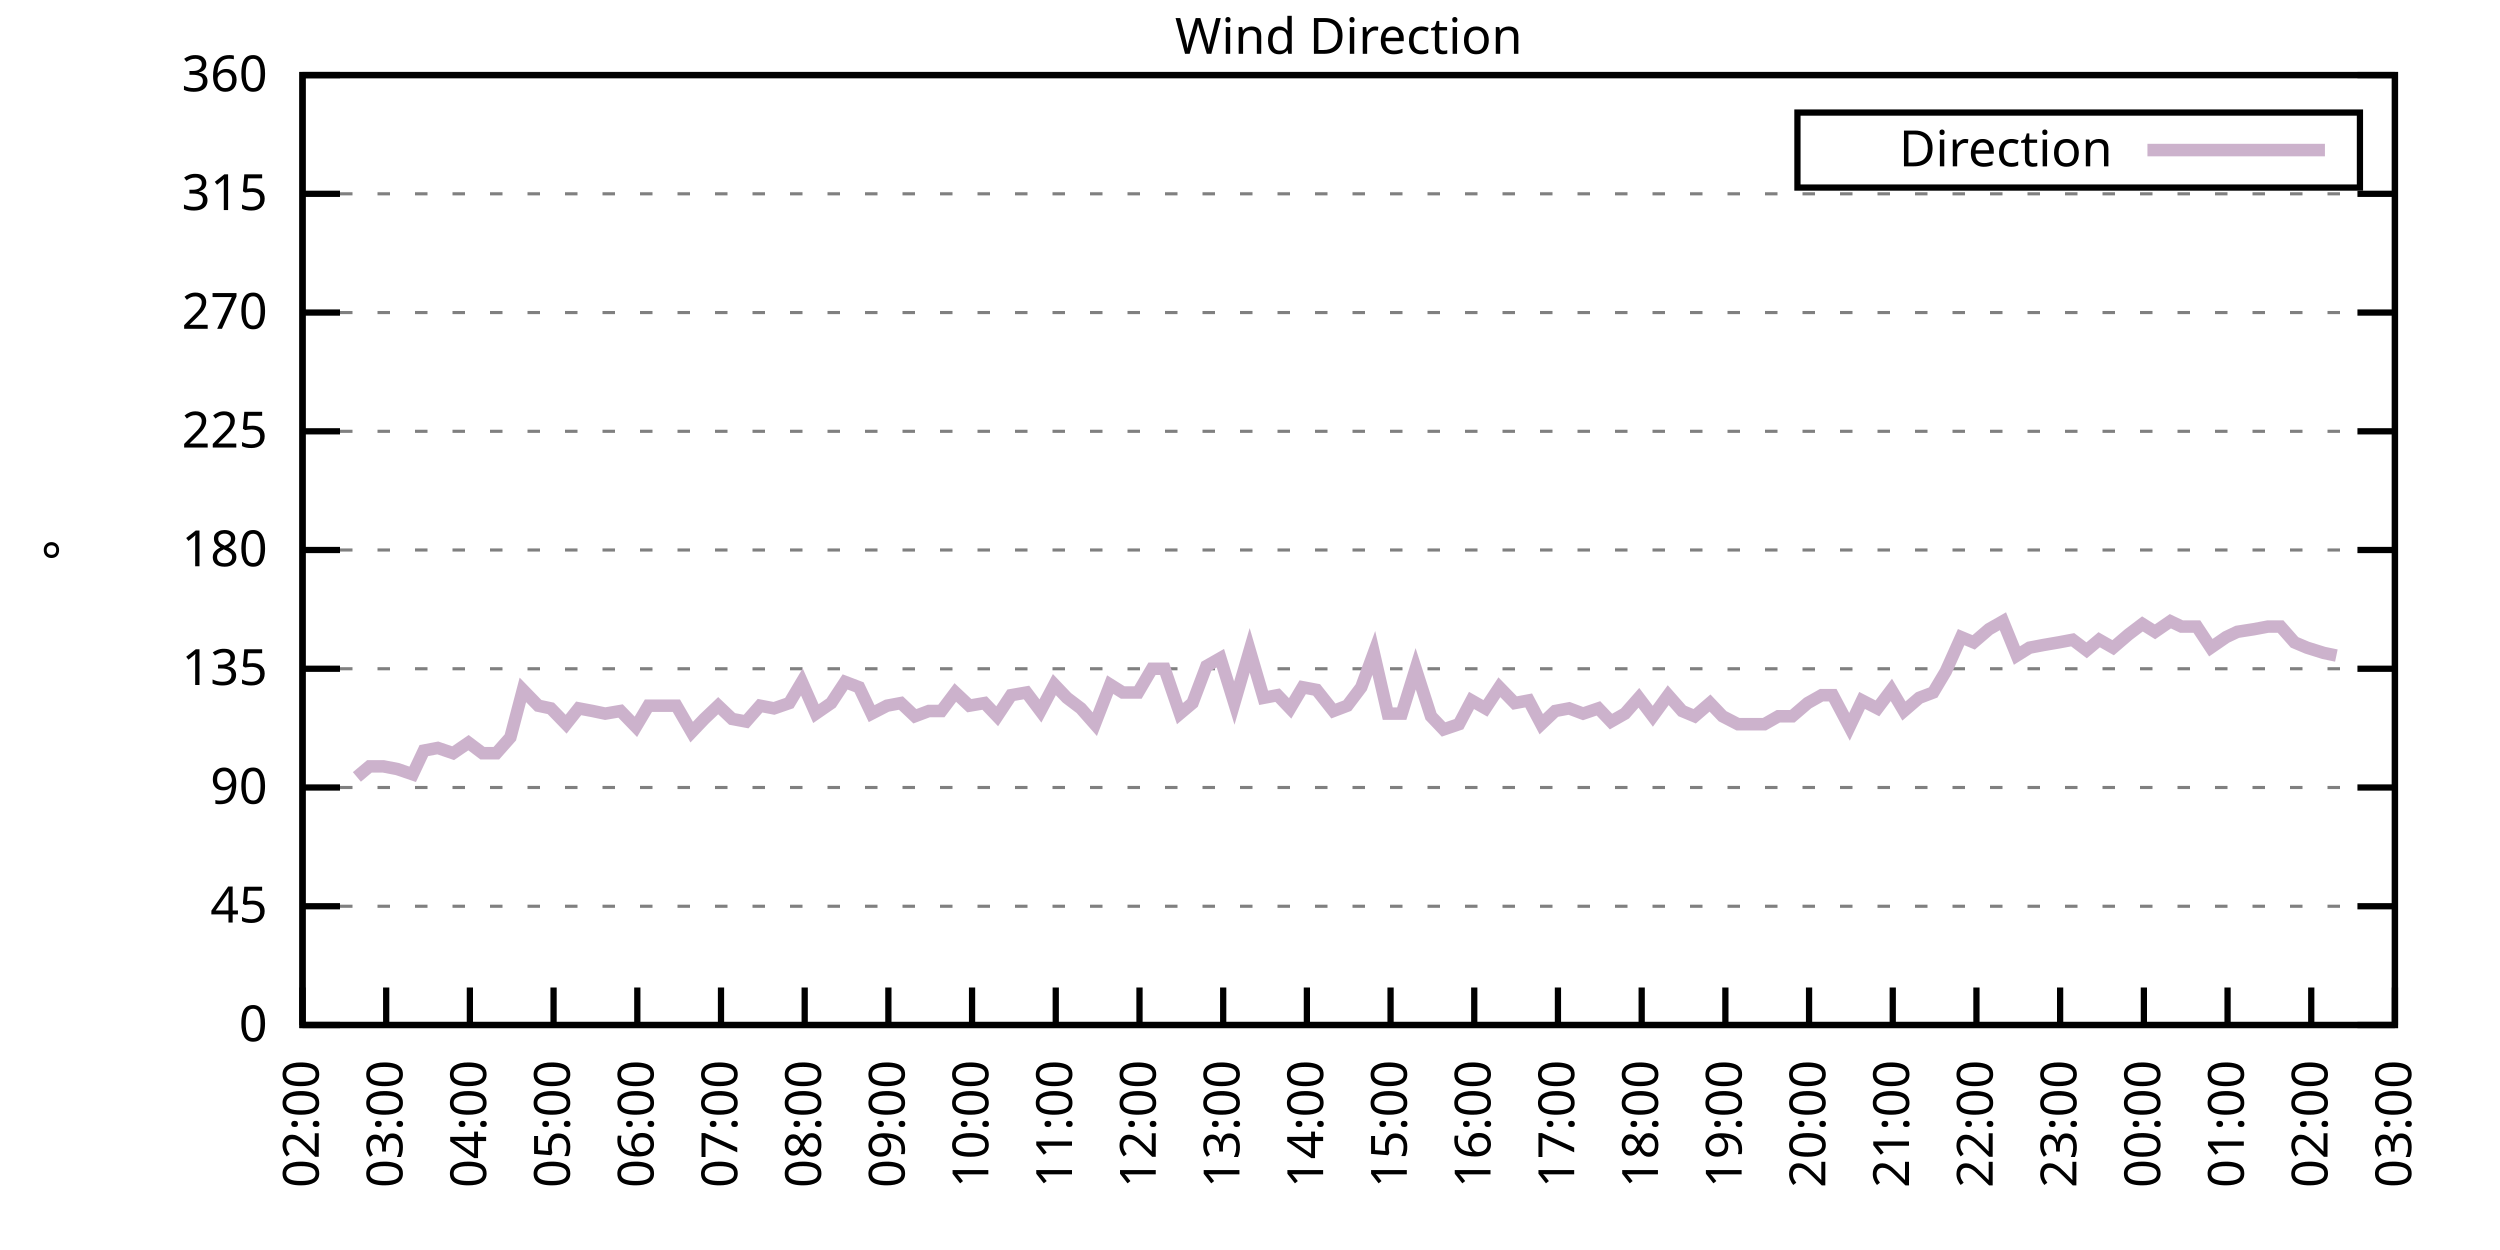
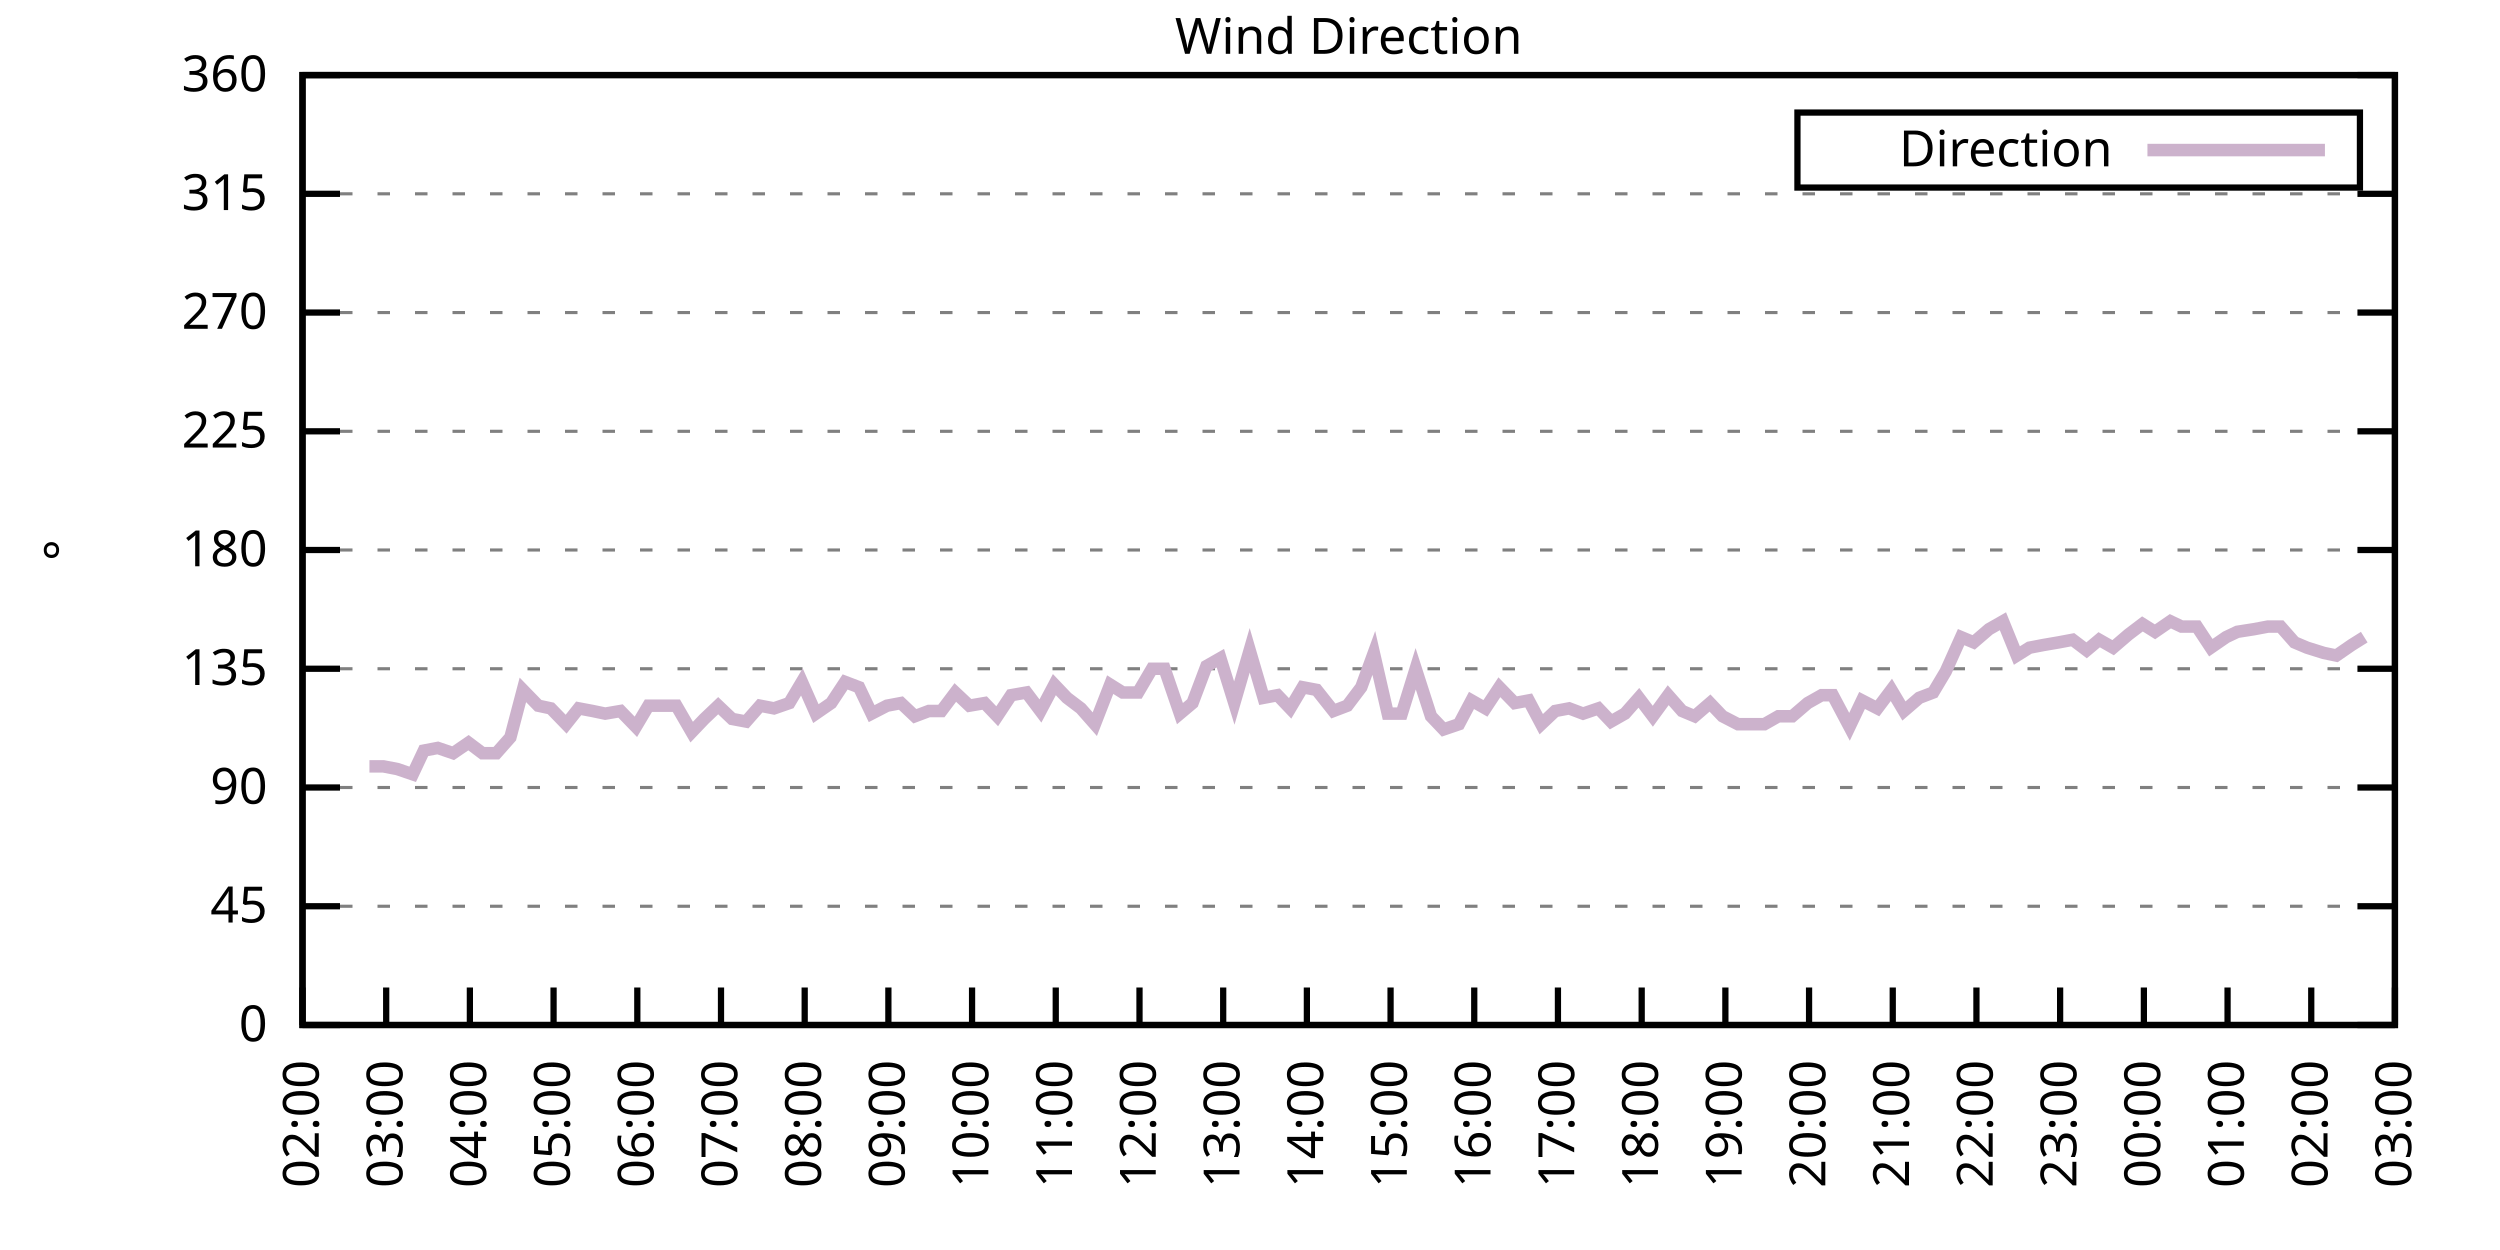
<svg xmlns="http://www.w3.org/2000/svg" xmlns:xlink="http://www.w3.org/1999/xlink" width="400" height="200" viewBox="0 0 400 200">
  <g id="gnuplot_canvas">
    <rect x="0" y="0" width="400" height="200" fill="none" />
    <defs>
      <circle id="gpDot" r="0.5" stroke-width="0.5" stroke="currentColor" />
      <path id="gpPt0" stroke-width="0.333" stroke="currentColor" d="M-1,0 h2 M0,-1 v2" />
      <path id="gpPt1" stroke-width="0.333" stroke="currentColor" d="M-1,-1 L1,1 M1,-1 L-1,1" />
      <path id="gpPt2" stroke-width="0.333" stroke="currentColor" d="M-1,0 L1,0 M0,-1 L0,1 M-1,-1 L1,1 M-1,1 L1,-1" />
      <rect id="gpPt3" stroke-width="0.333" stroke="currentColor" x="-1" y="-1" width="2" height="2" />
      <rect id="gpPt4" stroke-width="0.333" stroke="currentColor" fill="currentColor" x="-1" y="-1" width="2" height="2" />
      <circle id="gpPt5" stroke-width="0.333" stroke="currentColor" cx="0" cy="0" r="1" />
      <use xlink:href="#gpPt5" id="gpPt6" fill="currentColor" stroke="none" />
      <path id="gpPt7" stroke-width="0.333" stroke="currentColor" d="M0,-1.33 L-1.33,0.67 L1.33,0.67 z" />
      <use xlink:href="#gpPt7" id="gpPt8" fill="currentColor" stroke="none" />
      <use xlink:href="#gpPt7" id="gpPt9" stroke="currentColor" transform="rotate(180)" />
      <use xlink:href="#gpPt9" id="gpPt10" fill="currentColor" stroke="none" />
      <use xlink:href="#gpPt3" id="gpPt11" stroke="currentColor" transform="rotate(45)" />
      <use xlink:href="#gpPt11" id="gpPt12" fill="currentColor" stroke="none" />
      <path id="gpPt13" stroke-width="0.333" stroke="currentColor" d="M0,1.330 L1.265,0.411 L0.782,-1.067 L-0.782,-1.076 L-1.265,0.411 z" />
      <use xlink:href="#gpPt13" id="gpPt14" fill="currentColor" stroke="none" />
      <filter id="textbox" filterUnits="objectBoundingBox" x="0" y="0" height="1" width="1">
        <feFlood flood-color="white" flood-opacity="1" result="bgnd" />
        <feComposite in="SourceGraphic" in2="bgnd" operator="atop" />
      </filter>
      <filter id="greybox" filterUnits="objectBoundingBox" x="0" y="0" height="1" width="1">
        <feFlood flood-color="lightgrey" flood-opacity="1" result="grey" />
        <feComposite in="SourceGraphic" in2="grey" operator="atop" />
      </filter>
    </defs>
    <g fill="none" color="white" stroke="currentColor" stroke-width="1.00" stroke-linecap="butt" stroke-linejoin="miter">
</g>
    <g fill="none" color="black" stroke="currentColor" stroke-width="1.00" stroke-linecap="butt" stroke-linejoin="miter">
      <g stroke="none" shape-rendering="crispEdges">
        <polygon fill="rgb(255, 255, 255)" points="48.40,164.00 383.18,164.00 383.18,12.02 48.40,12.02 " />
      </g>
    </g>
    <g fill="none" color="black" stroke="currentColor" stroke-width="1.00" stroke-linecap="butt" stroke-linejoin="miter">
</g>
    <g fill="none" color="black" stroke="black" stroke-width="0.50" stroke-linecap="butt" stroke-linejoin="miter">
</g>
    <g fill="none" color="gray" stroke="currentColor" stroke-width="0.50" stroke-linecap="butt" stroke-linejoin="miter">
      <path stroke="gray" stroke-dasharray="2,4" class="gridline" d="M48.40,164.00 L383.19,164.00  " />
    </g>
    <g fill="none" color="gray" stroke="gray" stroke-width="1.00" stroke-linecap="butt" stroke-linejoin="miter">
</g>
    <g fill="none" color="black" stroke="currentColor" stroke-width="1.00" stroke-linecap="butt" stroke-linejoin="miter">
      <path stroke="black" d="M48.40,164.00 L54.40,164.00 M383.19,164.00 L377.19,164.00  " />
      <g transform="translate(42.80,166.60)" stroke="none" fill="black" font-family="Sans" font-size="8.00" text-anchor="end">
        <text>
          <tspan font-family="Sans"> 0</tspan>
        </text>
      </g>
    </g>
    <g fill="none" color="black" stroke="currentColor" stroke-width="1.00" stroke-linecap="butt" stroke-linejoin="miter">
</g>
    <g fill="none" color="black" stroke="black" stroke-width="0.50" stroke-linecap="butt" stroke-linejoin="miter">
</g>
    <g fill="none" color="gray" stroke="currentColor" stroke-width="0.50" stroke-linecap="butt" stroke-linejoin="miter">
      <path stroke="gray" stroke-dasharray="2,4" class="gridline" d="M48.40,145.00 L383.19,145.00  " />
    </g>
    <g fill="none" color="gray" stroke="gray" stroke-width="1.00" stroke-linecap="butt" stroke-linejoin="miter">
</g>
    <g fill="none" color="black" stroke="currentColor" stroke-width="1.00" stroke-linecap="butt" stroke-linejoin="miter">
      <path stroke="black" d="M48.40,145.00 L54.40,145.00 M383.19,145.00 L377.19,145.00  " />
      <g transform="translate(42.80,147.60)" stroke="none" fill="black" font-family="Sans" font-size="8.00" text-anchor="end">
        <text>
          <tspan font-family="Sans"> 45</tspan>
        </text>
      </g>
    </g>
    <g fill="none" color="black" stroke="currentColor" stroke-width="1.00" stroke-linecap="butt" stroke-linejoin="miter">
</g>
    <g fill="none" color="black" stroke="black" stroke-width="0.50" stroke-linecap="butt" stroke-linejoin="miter">
</g>
    <g fill="none" color="gray" stroke="currentColor" stroke-width="0.50" stroke-linecap="butt" stroke-linejoin="miter">
      <path stroke="gray" stroke-dasharray="2,4" class="gridline" d="M48.40,126.00 L383.19,126.00  " />
    </g>
    <g fill="none" color="gray" stroke="gray" stroke-width="1.00" stroke-linecap="butt" stroke-linejoin="miter">
</g>
    <g fill="none" color="black" stroke="currentColor" stroke-width="1.00" stroke-linecap="butt" stroke-linejoin="miter">
      <path stroke="black" d="M48.40,126.00 L54.40,126.00 M383.19,126.00 L377.19,126.00  " />
      <g transform="translate(42.80,128.60)" stroke="none" fill="black" font-family="Sans" font-size="8.00" text-anchor="end">
        <text>
          <tspan font-family="Sans"> 90</tspan>
        </text>
      </g>
    </g>
    <g fill="none" color="black" stroke="currentColor" stroke-width="1.00" stroke-linecap="butt" stroke-linejoin="miter">
</g>
    <g fill="none" color="black" stroke="black" stroke-width="0.50" stroke-linecap="butt" stroke-linejoin="miter">
</g>
    <g fill="none" color="gray" stroke="currentColor" stroke-width="0.50" stroke-linecap="butt" stroke-linejoin="miter">
      <path stroke="gray" stroke-dasharray="2,4" class="gridline" d="M48.40,107.00 L383.19,107.00  " />
    </g>
    <g fill="none" color="gray" stroke="gray" stroke-width="1.00" stroke-linecap="butt" stroke-linejoin="miter">
</g>
    <g fill="none" color="black" stroke="currentColor" stroke-width="1.00" stroke-linecap="butt" stroke-linejoin="miter">
      <path stroke="black" d="M48.40,107.00 L54.40,107.00 M383.19,107.00 L377.19,107.00  " />
      <g transform="translate(42.80,109.60)" stroke="none" fill="black" font-family="Sans" font-size="8.00" text-anchor="end">
        <text>
          <tspan font-family="Sans"> 135</tspan>
        </text>
      </g>
    </g>
    <g fill="none" color="black" stroke="currentColor" stroke-width="1.00" stroke-linecap="butt" stroke-linejoin="miter">
</g>
    <g fill="none" color="black" stroke="black" stroke-width="0.50" stroke-linecap="butt" stroke-linejoin="miter">
</g>
    <g fill="none" color="gray" stroke="currentColor" stroke-width="0.50" stroke-linecap="butt" stroke-linejoin="miter">
      <path stroke="gray" stroke-dasharray="2,4" class="gridline" d="M48.40,88.00 L383.19,88.00  " />
    </g>
    <g fill="none" color="gray" stroke="gray" stroke-width="1.00" stroke-linecap="butt" stroke-linejoin="miter">
</g>
    <g fill="none" color="black" stroke="currentColor" stroke-width="1.00" stroke-linecap="butt" stroke-linejoin="miter">
      <path stroke="black" d="M48.40,88.00 L54.40,88.00 M383.19,88.00 L377.19,88.00  " />
      <g transform="translate(42.80,90.60)" stroke="none" fill="black" font-family="Sans" font-size="8.00" text-anchor="end">
        <text>
          <tspan font-family="Sans"> 180</tspan>
        </text>
      </g>
    </g>
    <g fill="none" color="black" stroke="currentColor" stroke-width="1.00" stroke-linecap="butt" stroke-linejoin="miter">
</g>
    <g fill="none" color="black" stroke="black" stroke-width="0.50" stroke-linecap="butt" stroke-linejoin="miter">
</g>
    <g fill="none" color="gray" stroke="currentColor" stroke-width="0.50" stroke-linecap="butt" stroke-linejoin="miter">
      <path stroke="gray" stroke-dasharray="2,4" class="gridline" d="M48.40,69.01 L383.19,69.01  " />
    </g>
    <g fill="none" color="gray" stroke="gray" stroke-width="1.00" stroke-linecap="butt" stroke-linejoin="miter">
</g>
    <g fill="none" color="black" stroke="currentColor" stroke-width="1.00" stroke-linecap="butt" stroke-linejoin="miter">
      <path stroke="black" d="M48.40,69.01 L54.40,69.01 M383.19,69.01 L377.19,69.01  " />
      <g transform="translate(42.80,71.61)" stroke="none" fill="black" font-family="Sans" font-size="8.00" text-anchor="end">
        <text>
          <tspan font-family="Sans"> 225</tspan>
        </text>
      </g>
    </g>
    <g fill="none" color="black" stroke="currentColor" stroke-width="1.00" stroke-linecap="butt" stroke-linejoin="miter">
</g>
    <g fill="none" color="black" stroke="black" stroke-width="0.50" stroke-linecap="butt" stroke-linejoin="miter">
</g>
    <g fill="none" color="gray" stroke="currentColor" stroke-width="0.50" stroke-linecap="butt" stroke-linejoin="miter">
      <path stroke="gray" stroke-dasharray="2,4" class="gridline" d="M48.40,50.01 L383.19,50.01  " />
    </g>
    <g fill="none" color="gray" stroke="gray" stroke-width="1.00" stroke-linecap="butt" stroke-linejoin="miter">
</g>
    <g fill="none" color="black" stroke="currentColor" stroke-width="1.00" stroke-linecap="butt" stroke-linejoin="miter">
      <path stroke="black" d="M48.40,50.01 L54.40,50.01 M383.19,50.01 L377.19,50.01  " />
      <g transform="translate(42.80,52.61)" stroke="none" fill="black" font-family="Sans" font-size="8.00" text-anchor="end">
        <text>
          <tspan font-family="Sans"> 270</tspan>
        </text>
      </g>
    </g>
    <g fill="none" color="black" stroke="currentColor" stroke-width="1.00" stroke-linecap="butt" stroke-linejoin="miter">
</g>
    <g fill="none" color="black" stroke="black" stroke-width="0.50" stroke-linecap="butt" stroke-linejoin="miter">
</g>
    <g fill="none" color="gray" stroke="currentColor" stroke-width="0.50" stroke-linecap="butt" stroke-linejoin="miter">
      <path stroke="gray" stroke-dasharray="2,4" class="gridline" d="M48.40,31.01 L383.19,31.01  " />
    </g>
    <g fill="none" color="gray" stroke="gray" stroke-width="1.00" stroke-linecap="butt" stroke-linejoin="miter">
</g>
    <g fill="none" color="black" stroke="currentColor" stroke-width="1.00" stroke-linecap="butt" stroke-linejoin="miter">
      <path stroke="black" d="M48.40,31.01 L54.40,31.01 M383.19,31.01 L377.19,31.01  " />
      <g transform="translate(42.80,33.61)" stroke="none" fill="black" font-family="Sans" font-size="8.00" text-anchor="end">
        <text>
          <tspan font-family="Sans"> 315</tspan>
        </text>
      </g>
    </g>
    <g fill="none" color="black" stroke="currentColor" stroke-width="1.00" stroke-linecap="butt" stroke-linejoin="miter">
</g>
    <g fill="none" color="black" stroke="black" stroke-width="0.50" stroke-linecap="butt" stroke-linejoin="miter">
</g>
    <g fill="none" color="gray" stroke="currentColor" stroke-width="0.50" stroke-linecap="butt" stroke-linejoin="miter">
      <path stroke="gray" stroke-dasharray="2,4" class="gridline" d="M48.40,12.01 L383.19,12.01  " />
    </g>
    <g fill="none" color="gray" stroke="gray" stroke-width="1.00" stroke-linecap="butt" stroke-linejoin="miter">
</g>
    <g fill="none" color="black" stroke="currentColor" stroke-width="1.00" stroke-linecap="butt" stroke-linejoin="miter">
      <path stroke="black" d="M48.40,12.01 L54.40,12.01 M383.19,12.01 L377.19,12.01  " />
      <g transform="translate(42.80,14.61)" stroke="none" fill="black" font-family="Sans" font-size="8.00" text-anchor="end">
        <text>
          <tspan font-family="Sans"> 360</tspan>
        </text>
      </g>
    </g>
    <g fill="none" color="black" stroke="currentColor" stroke-width="1.00" stroke-linecap="butt" stroke-linejoin="miter">
      <path stroke="black" d="M48.40,164.00 L48.40,158.00  " />
      <g transform="translate(51.00,169.60) rotate(270.00)" stroke="none" fill="black" font-family="Sans" font-size="8.00" text-anchor="end">
        <text>
          <tspan font-family="Sans">02:00</tspan>
        </text>
      </g>
    </g>
    <g fill="none" color="black" stroke="currentColor" stroke-width="1.00" stroke-linecap="butt" stroke-linejoin="miter">
      <path stroke="black" d="M61.79,164.00 L61.79,158.00  " />
      <g transform="translate(64.39,169.60) rotate(270.00)" stroke="none" fill="black" font-family="Sans" font-size="8.00" text-anchor="end">
        <text>
          <tspan font-family="Sans">03:00</tspan>
        </text>
      </g>
    </g>
    <g fill="none" color="black" stroke="currentColor" stroke-width="1.00" stroke-linecap="butt" stroke-linejoin="miter">
      <path stroke="black" d="M75.18,164.00 L75.18,158.00  " />
      <g transform="translate(77.78,169.60) rotate(270.00)" stroke="none" fill="black" font-family="Sans" font-size="8.00" text-anchor="end">
        <text>
          <tspan font-family="Sans">04:00</tspan>
        </text>
      </g>
    </g>
    <g fill="none" color="black" stroke="currentColor" stroke-width="1.00" stroke-linecap="butt" stroke-linejoin="miter">
      <path stroke="black" d="M88.57,164.00 L88.57,158.00  " />
      <g transform="translate(91.17,169.60) rotate(270.00)" stroke="none" fill="black" font-family="Sans" font-size="8.00" text-anchor="end">
        <text>
          <tspan font-family="Sans">05:00</tspan>
        </text>
      </g>
    </g>
    <g fill="none" color="black" stroke="currentColor" stroke-width="1.00" stroke-linecap="butt" stroke-linejoin="miter">
      <path stroke="black" d="M101.97,164.00 L101.97,158.00  " />
      <g transform="translate(104.57,169.60) rotate(270.00)" stroke="none" fill="black" font-family="Sans" font-size="8.00" text-anchor="end">
        <text>
          <tspan font-family="Sans">06:00</tspan>
        </text>
      </g>
    </g>
    <g fill="none" color="black" stroke="currentColor" stroke-width="1.00" stroke-linecap="butt" stroke-linejoin="miter">
      <path stroke="black" d="M115.36,164.00 L115.36,158.00  " />
      <g transform="translate(117.96,169.60) rotate(270.00)" stroke="none" fill="black" font-family="Sans" font-size="8.00" text-anchor="end">
        <text>
          <tspan font-family="Sans">07:00</tspan>
        </text>
      </g>
    </g>
    <g fill="none" color="black" stroke="currentColor" stroke-width="1.00" stroke-linecap="butt" stroke-linejoin="miter">
      <path stroke="black" d="M128.75,164.00 L128.75,158.00  " />
      <g transform="translate(131.35,169.60) rotate(270.00)" stroke="none" fill="black" font-family="Sans" font-size="8.00" text-anchor="end">
        <text>
          <tspan font-family="Sans">08:00</tspan>
        </text>
      </g>
    </g>
    <g fill="none" color="black" stroke="currentColor" stroke-width="1.00" stroke-linecap="butt" stroke-linejoin="miter">
      <path stroke="black" d="M142.14,164.00 L142.14,158.00  " />
      <g transform="translate(144.74,169.60) rotate(270.00)" stroke="none" fill="black" font-family="Sans" font-size="8.00" text-anchor="end">
        <text>
          <tspan font-family="Sans">09:00</tspan>
        </text>
      </g>
    </g>
    <g fill="none" color="black" stroke="currentColor" stroke-width="1.00" stroke-linecap="butt" stroke-linejoin="miter">
      <path stroke="black" d="M155.53,164.00 L155.53,158.00  " />
      <g transform="translate(158.13,169.60) rotate(270.00)" stroke="none" fill="black" font-family="Sans" font-size="8.00" text-anchor="end">
        <text>
          <tspan font-family="Sans">10:00</tspan>
        </text>
      </g>
    </g>
    <g fill="none" color="black" stroke="currentColor" stroke-width="1.00" stroke-linecap="butt" stroke-linejoin="miter">
      <path stroke="black" d="M168.92,164.00 L168.92,158.00  " />
      <g transform="translate(171.52,169.60) rotate(270.00)" stroke="none" fill="black" font-family="Sans" font-size="8.00" text-anchor="end">
        <text>
          <tspan font-family="Sans">11:00</tspan>
        </text>
      </g>
    </g>
    <g fill="none" color="black" stroke="currentColor" stroke-width="1.00" stroke-linecap="butt" stroke-linejoin="miter">
      <path stroke="black" d="M182.32,164.00 L182.32,158.00  " />
      <g transform="translate(184.92,169.60) rotate(270.00)" stroke="none" fill="black" font-family="Sans" font-size="8.00" text-anchor="end">
        <text>
          <tspan font-family="Sans">12:00</tspan>
        </text>
      </g>
    </g>
    <g fill="none" color="black" stroke="currentColor" stroke-width="1.00" stroke-linecap="butt" stroke-linejoin="miter">
      <path stroke="black" d="M195.71,164.00 L195.71,158.00  " />
      <g transform="translate(198.31,169.60) rotate(270.00)" stroke="none" fill="black" font-family="Sans" font-size="8.00" text-anchor="end">
        <text>
          <tspan font-family="Sans">13:00</tspan>
        </text>
      </g>
    </g>
    <g fill="none" color="black" stroke="currentColor" stroke-width="1.00" stroke-linecap="butt" stroke-linejoin="miter">
      <path stroke="black" d="M209.10,164.00 L209.10,158.00  " />
      <g transform="translate(211.70,169.60) rotate(270.00)" stroke="none" fill="black" font-family="Sans" font-size="8.00" text-anchor="end">
        <text>
          <tspan font-family="Sans">14:00</tspan>
        </text>
      </g>
    </g>
    <g fill="none" color="black" stroke="currentColor" stroke-width="1.00" stroke-linecap="butt" stroke-linejoin="miter">
      <path stroke="black" d="M222.49,164.00 L222.49,158.00  " />
      <g transform="translate(225.09,169.60) rotate(270.00)" stroke="none" fill="black" font-family="Sans" font-size="8.00" text-anchor="end">
        <text>
          <tspan font-family="Sans">15:00</tspan>
        </text>
      </g>
    </g>
    <g fill="none" color="black" stroke="currentColor" stroke-width="1.00" stroke-linecap="butt" stroke-linejoin="miter">
      <path stroke="black" d="M235.88,164.00 L235.88,158.00  " />
      <g transform="translate(238.48,169.60) rotate(270.00)" stroke="none" fill="black" font-family="Sans" font-size="8.00" text-anchor="end">
        <text>
          <tspan font-family="Sans">16:00</tspan>
        </text>
      </g>
    </g>
    <g fill="none" color="black" stroke="currentColor" stroke-width="1.00" stroke-linecap="butt" stroke-linejoin="miter">
      <path stroke="black" d="M249.27,164.00 L249.27,158.00  " />
      <g transform="translate(251.87,169.60) rotate(270.00)" stroke="none" fill="black" font-family="Sans" font-size="8.00" text-anchor="end">
        <text>
          <tspan font-family="Sans">17:00</tspan>
        </text>
      </g>
    </g>
    <g fill="none" color="black" stroke="currentColor" stroke-width="1.00" stroke-linecap="butt" stroke-linejoin="miter">
      <path stroke="black" d="M262.67,164.00 L262.67,158.00  " />
      <g transform="translate(265.27,169.60) rotate(270.00)" stroke="none" fill="black" font-family="Sans" font-size="8.00" text-anchor="end">
        <text>
          <tspan font-family="Sans">18:00</tspan>
        </text>
      </g>
    </g>
    <g fill="none" color="black" stroke="currentColor" stroke-width="1.00" stroke-linecap="butt" stroke-linejoin="miter">
      <path stroke="black" d="M276.06,164.00 L276.06,158.00  " />
      <g transform="translate(278.66,169.60) rotate(270.00)" stroke="none" fill="black" font-family="Sans" font-size="8.00" text-anchor="end">
        <text>
          <tspan font-family="Sans">19:00</tspan>
        </text>
      </g>
    </g>
    <g fill="none" color="black" stroke="currentColor" stroke-width="1.00" stroke-linecap="butt" stroke-linejoin="miter">
      <path stroke="black" d="M289.45,164.00 L289.45,158.00  " />
      <g transform="translate(292.05,169.60) rotate(270.00)" stroke="none" fill="black" font-family="Sans" font-size="8.00" text-anchor="end">
        <text>
          <tspan font-family="Sans">20:00</tspan>
        </text>
      </g>
    </g>
    <g fill="none" color="black" stroke="currentColor" stroke-width="1.00" stroke-linecap="butt" stroke-linejoin="miter">
      <path stroke="black" d="M302.84,164.00 L302.84,158.00  " />
      <g transform="translate(305.44,169.60) rotate(270.00)" stroke="none" fill="black" font-family="Sans" font-size="8.00" text-anchor="end">
        <text>
          <tspan font-family="Sans">21:00</tspan>
        </text>
      </g>
    </g>
    <g fill="none" color="black" stroke="currentColor" stroke-width="1.00" stroke-linecap="butt" stroke-linejoin="miter">
      <path stroke="black" d="M316.23,164.00 L316.23,158.00  " />
      <g transform="translate(318.83,169.60) rotate(270.00)" stroke="none" fill="black" font-family="Sans" font-size="8.00" text-anchor="end">
        <text>
          <tspan font-family="Sans">22:00</tspan>
        </text>
      </g>
    </g>
    <g fill="none" color="black" stroke="currentColor" stroke-width="1.00" stroke-linecap="butt" stroke-linejoin="miter">
      <path stroke="black" d="M329.62,164.00 L329.62,158.00  " />
      <g transform="translate(332.22,169.60) rotate(270.00)" stroke="none" fill="black" font-family="Sans" font-size="8.00" text-anchor="end">
        <text>
          <tspan font-family="Sans">23:00</tspan>
        </text>
      </g>
    </g>
    <g fill="none" color="black" stroke="currentColor" stroke-width="1.00" stroke-linecap="butt" stroke-linejoin="miter">
      <path stroke="black" d="M343.02,164.00 L343.02,158.00  " />
      <g transform="translate(345.62,169.60) rotate(270.00)" stroke="none" fill="black" font-family="Sans" font-size="8.00" text-anchor="end">
        <text>
          <tspan font-family="Sans">00:00</tspan>
        </text>
      </g>
    </g>
    <g fill="none" color="black" stroke="currentColor" stroke-width="1.00" stroke-linecap="butt" stroke-linejoin="miter">
      <path stroke="black" d="M356.41,164.00 L356.41,158.00  " />
      <g transform="translate(359.01,169.60) rotate(270.00)" stroke="none" fill="black" font-family="Sans" font-size="8.00" text-anchor="end">
        <text>
          <tspan font-family="Sans">01:00</tspan>
        </text>
      </g>
    </g>
    <g fill="none" color="black" stroke="currentColor" stroke-width="1.00" stroke-linecap="butt" stroke-linejoin="miter">
      <path stroke="black" d="M369.80,164.00 L369.80,158.00  " />
      <g transform="translate(372.40,169.60) rotate(270.00)" stroke="none" fill="black" font-family="Sans" font-size="8.00" text-anchor="end">
        <text>
          <tspan font-family="Sans">02:00</tspan>
        </text>
      </g>
    </g>
    <g fill="none" color="black" stroke="currentColor" stroke-width="1.00" stroke-linecap="butt" stroke-linejoin="miter">
      <path stroke="black" d="M383.19,164.00 L383.19,158.00  " />
      <g transform="translate(385.79,169.60) rotate(270.00)" stroke="none" fill="black" font-family="Sans" font-size="8.00" text-anchor="end">
        <text>
          <tspan font-family="Sans">03:00</tspan>
        </text>
      </g>
    </g>
    <g fill="none" color="black" stroke="currentColor" stroke-width="1.00" stroke-linecap="butt" stroke-linejoin="miter">
</g>
    <g fill="none" color="black" stroke="currentColor" stroke-width="1.00" stroke-linecap="butt" stroke-linejoin="miter">
      <path stroke="black" d="M48.40,12.01 L48.40,164.00 L383.19,164.00 L383.19,12.01 L48.40,12.01 Z  " />
    </g>
    <g fill="none" color="black" stroke="currentColor" stroke-width="1.00" stroke-linecap="butt" stroke-linejoin="miter">
</g>
    <g fill="none" color="black" stroke="currentColor" stroke-width="1.00" stroke-linecap="butt" stroke-linejoin="miter">
      <path stroke="black" d="M287.59,30.01 L287.59,18.01 L377.59,18.01 L377.59,30.01 L287.59,30.01 Z  " />
    </g>
    <g id="Wind_direction_plot_1">
      <g fill="none" color="white" stroke="black" stroke-width="2.00" stroke-linecap="butt" stroke-linejoin="miter">
</g>
      <g fill="none" color="black" stroke="currentColor" stroke-width="2.00" stroke-linecap="butt" stroke-linejoin="miter">
        <g transform="translate(337.99,26.61)" stroke="none" fill="black" font-family="Sans" font-size="8.00" text-anchor="end">
          <text>
            <tspan font-family="Sans">Direction</tspan>
          </text>
        </g>
      </g>
      <g fill="none" color="black" stroke="currentColor" stroke-width="2.00" stroke-linecap="butt" stroke-linejoin="miter">
-         <path stroke="rgb(204, 178, 204)" d="M343.59,24.01 L371.99,24.01 M57.10,124.31 L59.11,122.62 L61.35,122.62 L63.58,123.05 L66.03,123.89 L67.82,120.09   L70.05,119.67 L72.50,120.51 L74.96,118.83 L77.19,120.51 L79.42,120.51 L81.66,117.98 L83.66,110.38 L86.12,112.91   L88.13,113.34 L90.58,115.87 L92.59,113.34 L94.82,113.76 L96.83,114.18 L99.29,113.76 L101.74,116.29 L103.75,112.91   L105.98,112.91 L108.22,112.91 L110.67,117.14 L112.68,115.03 L114.91,112.91 L117.14,115.03 L119.38,115.45 L121.61,112.91   L123.84,113.34 L126.29,112.49 L128.30,109.11 L130.54,114.18 L132.99,112.49 L135.22,109.11 L137.45,109.96 L139.46,114.18   L141.92,112.91 L144.15,112.49 L146.38,114.60 L148.61,113.76 L150.62,113.76 L152.85,110.80 L155.09,112.91 L157.54,112.49   L159.55,114.60 L161.78,111.23 L164.24,110.80 L166.47,113.76 L168.70,109.54 L170.71,111.65 L172.94,113.34 L175.17,115.87   L177.63,109.54 L179.64,110.80 L182.09,110.80 L184.32,107.00 L186.33,107.00 L188.79,114.18 L190.80,112.49 L193.03,106.58   L195.26,105.31 L197.49,112.49 L199.95,104.05 L202.18,111.65 L204.41,111.23 L206.42,113.34 L208.43,109.96 L210.66,110.38   L213.34,113.76 L215.57,112.91 L217.80,109.96 L219.81,104.47 L222.04,114.18 L224.28,114.18 L226.51,107.00 L228.96,114.60   L230.97,116.71 L233.43,115.87 L235.44,112.07 L237.67,113.34 L239.90,109.96 L242.36,112.49 L244.59,112.07 L246.60,115.87   L248.83,113.76 L251.06,113.34 L253.29,114.18 L255.75,113.34 L257.76,115.45 L259.99,114.18 L262.22,111.65 L264.45,114.60   L266.91,111.23 L269.14,113.76 L271.15,114.60 L273.60,112.49 L275.61,114.60 L278.07,115.87 L280.30,115.87 L282.31,115.87   L284.54,114.60 L286.77,114.60 L289.23,112.49 L291.46,111.23 L293.24,111.23 L295.92,116.29 L297.93,112.07 L300.39,113.34   L302.62,110.38 L304.63,113.76 L307.08,111.65 L309.31,110.80 L311.32,107.43 L313.78,101.94 L315.79,102.78 L318.24,100.67   L320.47,99.40 L322.70,104.89 L324.71,103.63 L326.95,103.20 L329.40,102.78 L331.63,102.36 L333.86,104.05 L335.87,102.36   L338.10,103.63 L340.56,101.52 L342.79,99.83 L344.80,101.09 L347.26,99.40 L349.04,100.25 L351.50,100.25 L353.73,103.63   L356.18,101.94 L357.97,101.09 L360.65,100.67 L362.88,100.25 L364.89,100.25 L367.12,102.78 L369.13,103.63 L371.81,104.47   L373.82,104.89  " />
+         <path stroke="rgb(204, 178, 204)" d="M343.59,24.01 L371.99,24.01 M59.11,122.62 L61.35,122.62 L63.58,123.05 L66.03,123.89 L67.82,120.09 L70.05,119.67   L72.50,120.51 L74.96,118.83 L77.19,120.51 L79.42,120.51 L81.66,117.98 L83.66,110.38 L86.12,112.91 L88.13,113.34   L90.58,115.87 L92.59,113.34 L94.82,113.76 L96.83,114.18 L99.29,113.76 L101.74,116.29 L103.75,112.91 L105.98,112.91   L108.22,112.91 L110.67,117.14 L112.68,115.03 L114.91,112.91 L117.14,115.03 L119.38,115.45 L121.61,112.91 L123.84,113.34   L126.29,112.49 L128.30,109.11 L130.54,114.18 L132.99,112.49 L135.22,109.11 L137.45,109.96 L139.46,114.18 L141.92,112.91   L144.15,112.49 L146.38,114.60 L148.61,113.76 L150.62,113.76 L152.85,110.80 L155.09,112.91 L157.54,112.49 L159.55,114.60   L161.78,111.23 L164.24,110.80 L166.47,113.76 L168.70,109.54 L170.71,111.65 L172.94,113.34 L175.17,115.87 L177.63,109.54   L179.64,110.80 L182.09,110.80 L184.32,107.00 L186.33,107.00 L188.79,114.18 L190.80,112.49 L193.03,106.58 L195.26,105.31   L197.49,112.49 L199.95,104.05 L202.18,111.65 L204.41,111.23 L206.42,113.34 L208.43,109.96 L210.66,110.38 L213.34,113.76   L215.57,112.91 L217.80,109.96 L219.81,104.47 L222.04,114.18 L224.28,114.18 L226.51,107.00 L228.96,114.60 L230.97,116.71   L233.43,115.87 L235.44,112.07 L237.67,113.34 L239.90,109.96 L242.36,112.49 L244.59,112.07 L246.60,115.87 L248.83,113.76   L251.06,113.34 L253.29,114.18 L255.75,113.34 L257.76,115.45 L259.99,114.18 L262.22,111.65 L264.45,114.60 L266.91,111.23   L269.14,113.76 L271.15,114.60 L273.60,112.49 L275.61,114.60 L278.07,115.87 L280.30,115.87 L282.31,115.87 L284.54,114.60   L286.77,114.60 L289.23,112.49 L291.46,111.23 L293.24,111.23 L295.92,116.29 L297.93,112.07 L300.39,113.34 L302.62,110.38   L304.63,113.76 L307.08,111.65 L309.31,110.80 L311.32,107.43 L313.78,101.94 L315.79,102.78 L318.24,100.67 L320.47,99.40   L322.70,104.89 L324.71,103.63 L326.95,103.20 L329.40,102.78 L331.63,102.36 L333.86,104.05 L335.87,102.36 L338.10,103.63   L340.56,101.52 L342.79,99.83 L344.80,101.09 L347.26,99.40 L349.04,100.25 L351.50,100.25 L353.73,103.63 L356.18,101.94   L357.97,101.09 L360.65,100.67 L362.88,100.25 L364.89,100.25 L367.12,102.78 L369.13,103.63 L371.81,104.47 L373.82,104.89   L376.27,103.20 L378.28,101.94  " />
      </g>
    </g>
    <g fill="none" color="black" stroke="currentColor" stroke-width="2.00" stroke-linecap="butt" stroke-linejoin="miter">
</g>
    <g fill="none" color="black" stroke="black" stroke-width="1.00" stroke-linecap="butt" stroke-linejoin="miter">
</g>
    <g fill="none" color="black" stroke="currentColor" stroke-width="1.00" stroke-linecap="butt" stroke-linejoin="miter">
      <path stroke="black" d="M48.40,12.01 L48.40,164.00 L383.19,164.00 L383.19,12.01 L48.40,12.01 Z  " />
      <g transform="translate(12.80,88.01) rotate(270.00)" stroke="none" fill="black" font-family="Sans" font-size="8.00" text-anchor="middle">
        <text>
          <tspan font-family="Sans">°</tspan>
        </text>
      </g>
    </g>
    <g fill="none" color="black" stroke="currentColor" stroke-width="1.00" stroke-linecap="butt" stroke-linejoin="miter">
</g>
    <g fill="none" color="black" stroke="currentColor" stroke-width="1.00" stroke-linecap="butt" stroke-linejoin="miter">
      <g transform="translate(215.79,8.61)" stroke="none" fill="black" font-family="Sans" font-size="8.00" text-anchor="middle">
        <text>
          <tspan font-family="Sans">Wind Direction</tspan>
        </text>
      </g>
    </g>
    <g fill="none" color="black" stroke="currentColor" stroke-width="1.00" stroke-linecap="butt" stroke-linejoin="miter">
</g>
  </g>
</svg>
